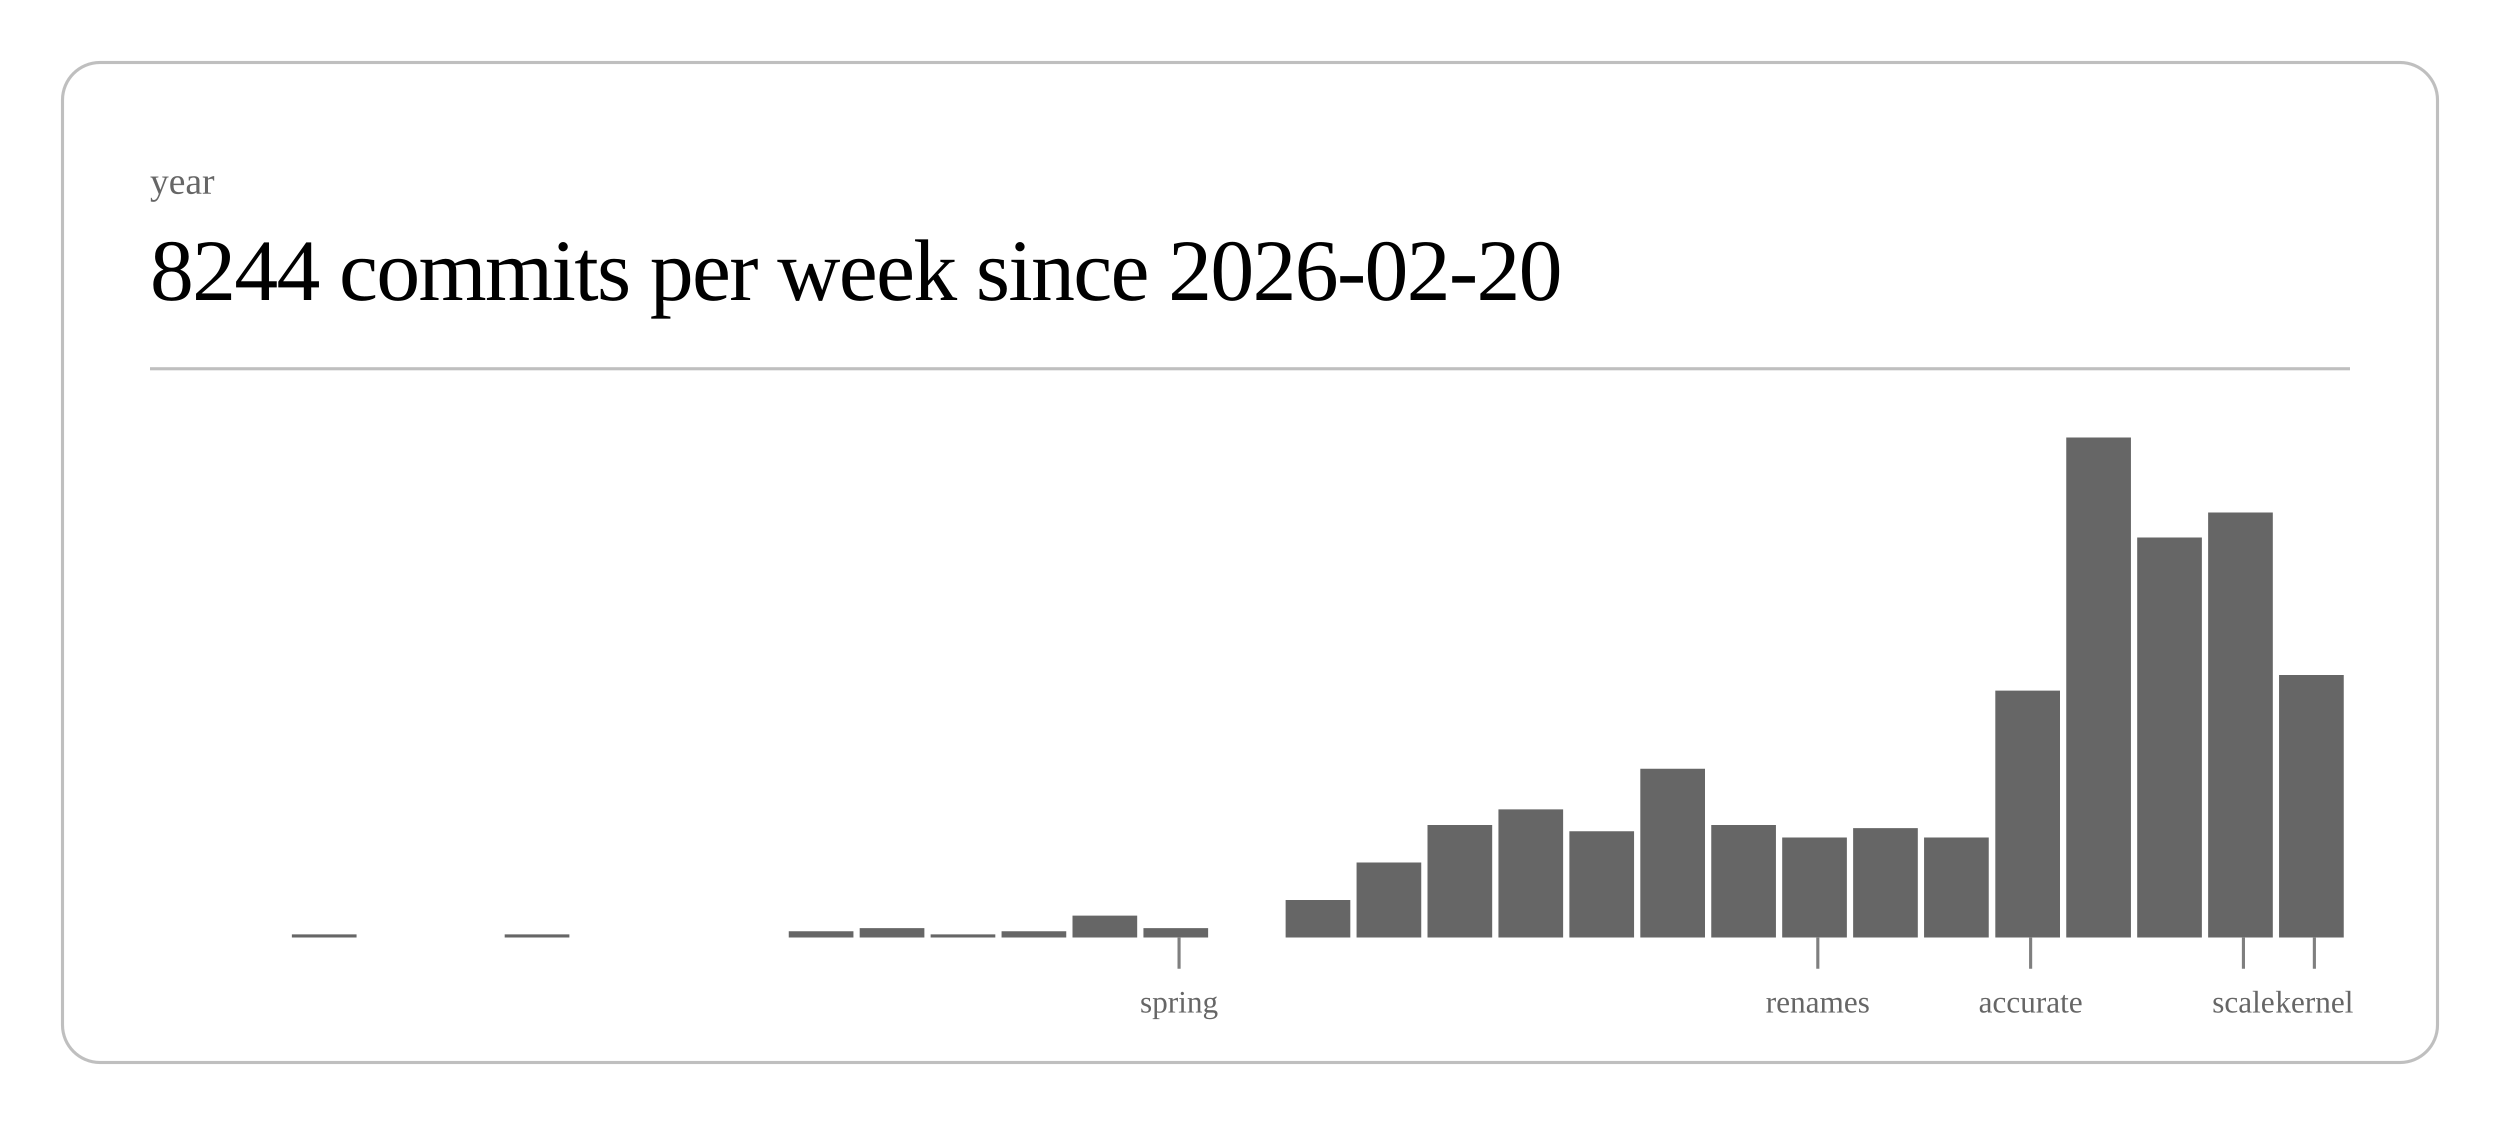
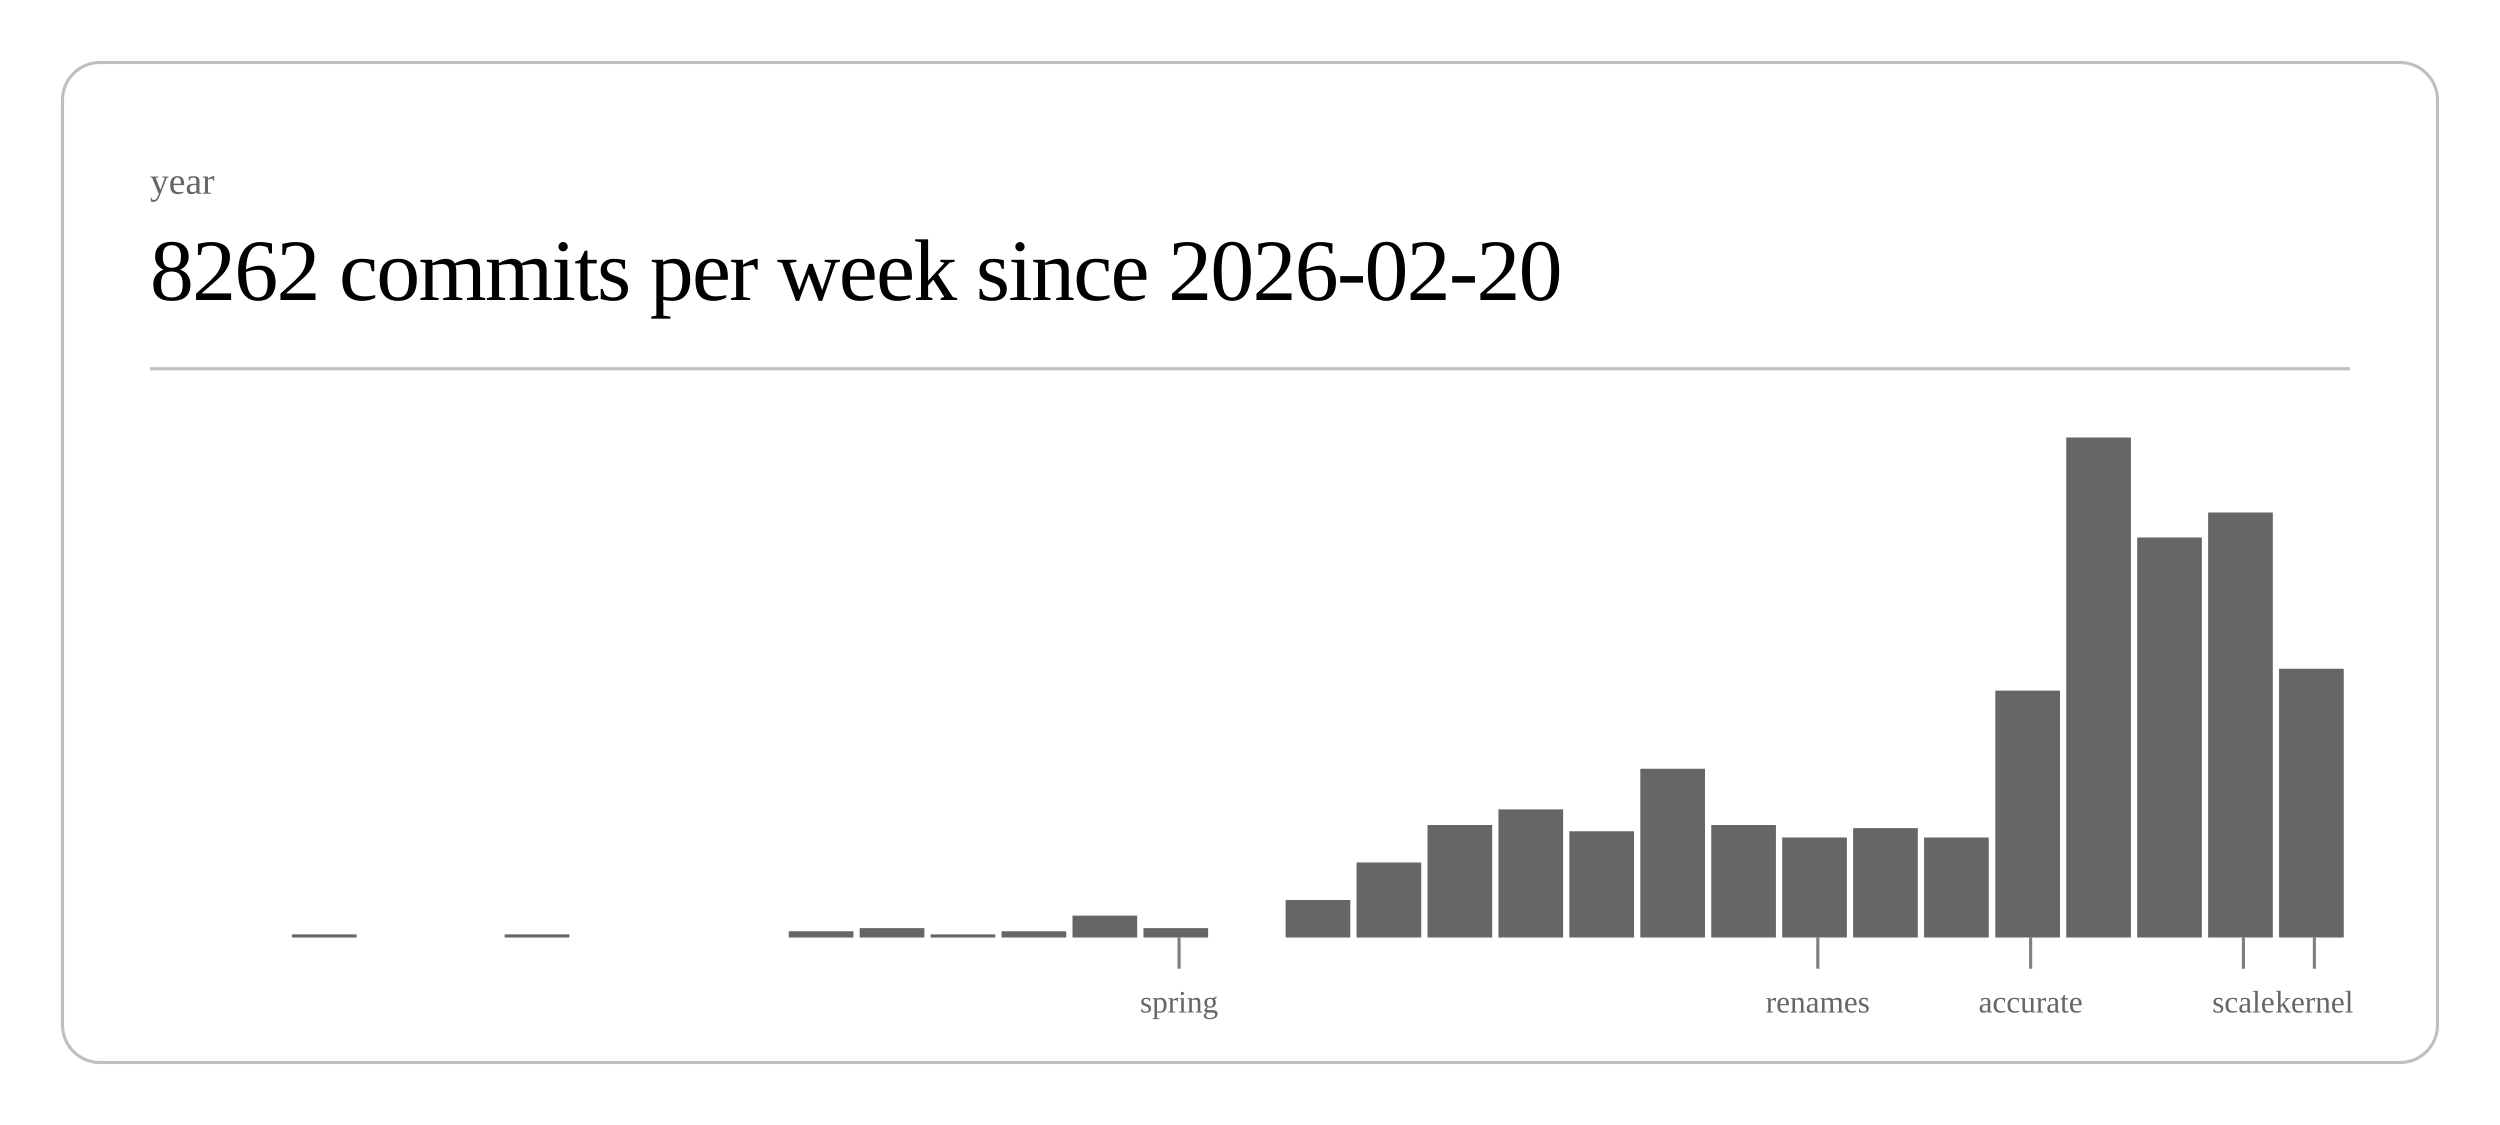
<svg xmlns="http://www.w3.org/2000/svg" class="post-header-svg" viewBox="0 0 800 360" width="800" height="360">
  <rect x="20" y="20" width="760" height="320" rx="12" ry="12" fill="none" stroke="currentColor" stroke-width="1" opacity="0.25" />
  <text fill="currentColor" x="48" y="62" font-size="12" opacity="0.6">year</text>
-   <text fill="currentColor" x="48" y="96" font-size="28" font-weight="300" letter-spacing="-0.5">8244 commits per week since 2026-02-20</text>
+   <text fill="currentColor" x="48" y="96" font-size="28" font-weight="300" letter-spacing="-0.5">8262 commits per week since 2026-02-20</text>
  <line stroke="currentColor" x1="48" y1="118" x2="752" y2="118" stroke-width="1" opacity="0.25" />
  <rect x="93.4" y="299" width="20.7" height="1" fill="currentColor" opacity="0.6" />
  <rect x="161.5" y="299" width="20.7" height="1" fill="currentColor" opacity="0.6" />
  <rect x="252.4" y="298" width="20.7" height="2" fill="currentColor" opacity="0.6" />
  <rect x="275.1" y="297" width="20.7" height="3" fill="currentColor" opacity="0.6" />
  <rect x="297.8" y="299" width="20.7" height="1" fill="currentColor" opacity="0.6" />
  <rect x="320.5" y="298" width="20.7" height="2" fill="currentColor" opacity="0.6" />
  <rect x="343.2" y="293" width="20.7" height="7" fill="currentColor" opacity="0.6" />
  <rect x="365.9" y="297" width="20.7" height="3" fill="currentColor" opacity="0.6" />
  <rect x="411.4" y="288" width="20.7" height="12" fill="currentColor" opacity="0.6" />
  <rect x="434.1" y="276" width="20.7" height="24" fill="currentColor" opacity="0.6" />
  <rect x="456.8" y="264" width="20.7" height="36" fill="currentColor" opacity="0.6" />
  <rect x="479.5" y="259" width="20.7" height="41" fill="currentColor" opacity="0.6" />
  <rect x="502.2" y="266" width="20.7" height="34" fill="currentColor" opacity="0.6" />
  <rect x="524.9" y="246" width="20.7" height="54" fill="currentColor" opacity="0.6" />
  <rect x="547.6" y="264" width="20.7" height="36" fill="currentColor" opacity="0.6" />
  <rect x="570.3" y="268" width="20.7" height="32" fill="currentColor" opacity="0.6" />
  <rect x="593.0" y="265" width="20.7" height="35" fill="currentColor" opacity="0.6" />
  <rect x="615.7" y="268" width="20.7" height="32" fill="currentColor" opacity="0.6" />
  <rect x="638.5" y="221" width="20.7" height="79" fill="currentColor" opacity="0.6" />
  <rect x="661.2" y="140" width="20.7" height="160" fill="currentColor" opacity="0.6" />
  <rect x="683.9" y="172" width="20.7" height="128" fill="currentColor" opacity="0.6" />
  <rect x="706.6" y="164" width="20.7" height="136" fill="currentColor" opacity="0.6" />
-   <rect x="729.3" y="216" width="20.7" height="84" fill="currentColor" opacity="0.6" />
+   <rect x="729.3" y="214" width="20.7" height="86" fill="currentColor" opacity="0.6" />
  <line stroke="currentColor" x1="377.3" y1="300" x2="377.3" y2="310" stroke-width="1" opacity="0.5" />
  <text fill="currentColor" x="377.3" y="324" font-size="10" opacity="0.6" text-anchor="middle">spring</text>
  <line stroke="currentColor" x1="581.7" y1="300" x2="581.7" y2="310" stroke-width="1" opacity="0.5" />
  <text fill="currentColor" x="581.7" y="324" font-size="10" opacity="0.6" text-anchor="middle">renames</text>
  <line stroke="currentColor" x1="649.8" y1="300" x2="649.8" y2="310" stroke-width="1" opacity="0.5" />
  <text fill="currentColor" x="649.8" y="324" font-size="10" opacity="0.6" text-anchor="middle">accurate</text>
  <line stroke="currentColor" x1="717.9" y1="300" x2="717.9" y2="310" stroke-width="1" opacity="0.5" />
  <text fill="currentColor" x="717.9" y="324" font-size="10" opacity="0.6" text-anchor="middle">scale</text>
  <line stroke="currentColor" x1="740.6" y1="300" x2="740.6" y2="310" stroke-width="1" opacity="0.5" />
  <text fill="currentColor" x="740.6" y="324" font-size="10" opacity="0.6" text-anchor="middle">kernel</text>
</svg>
